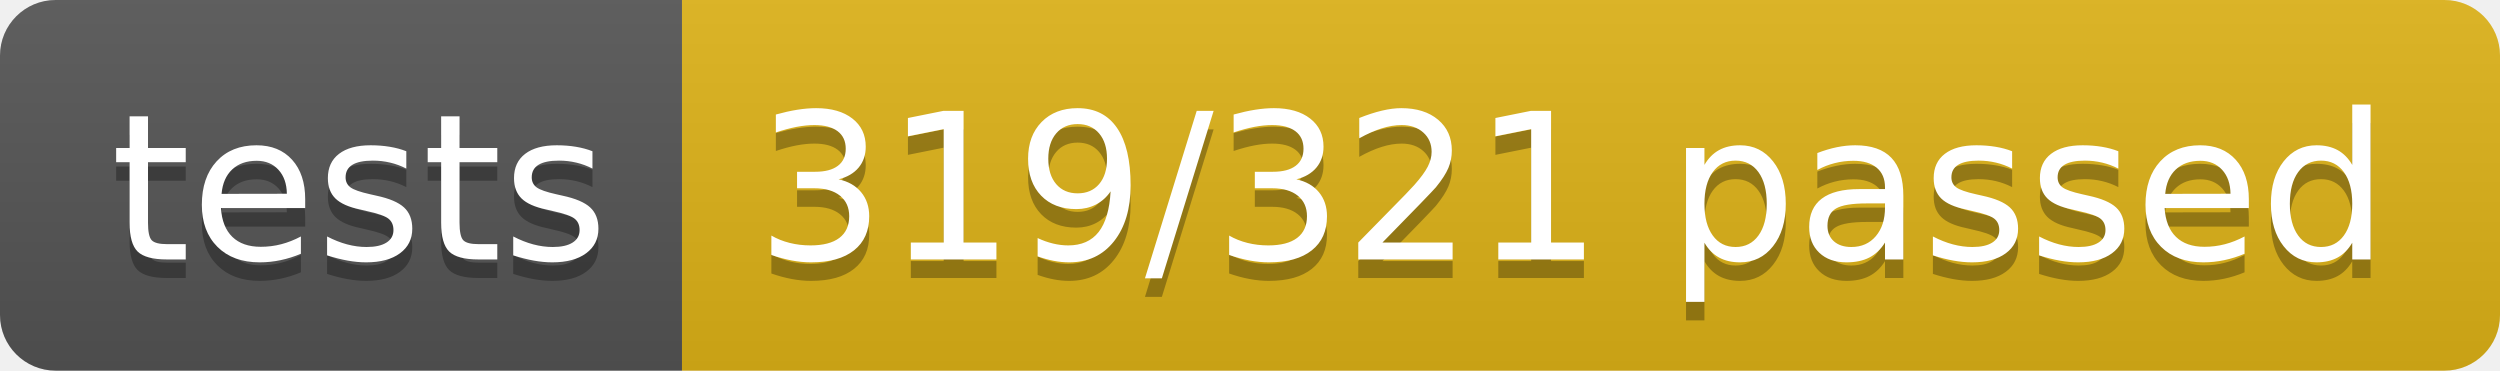
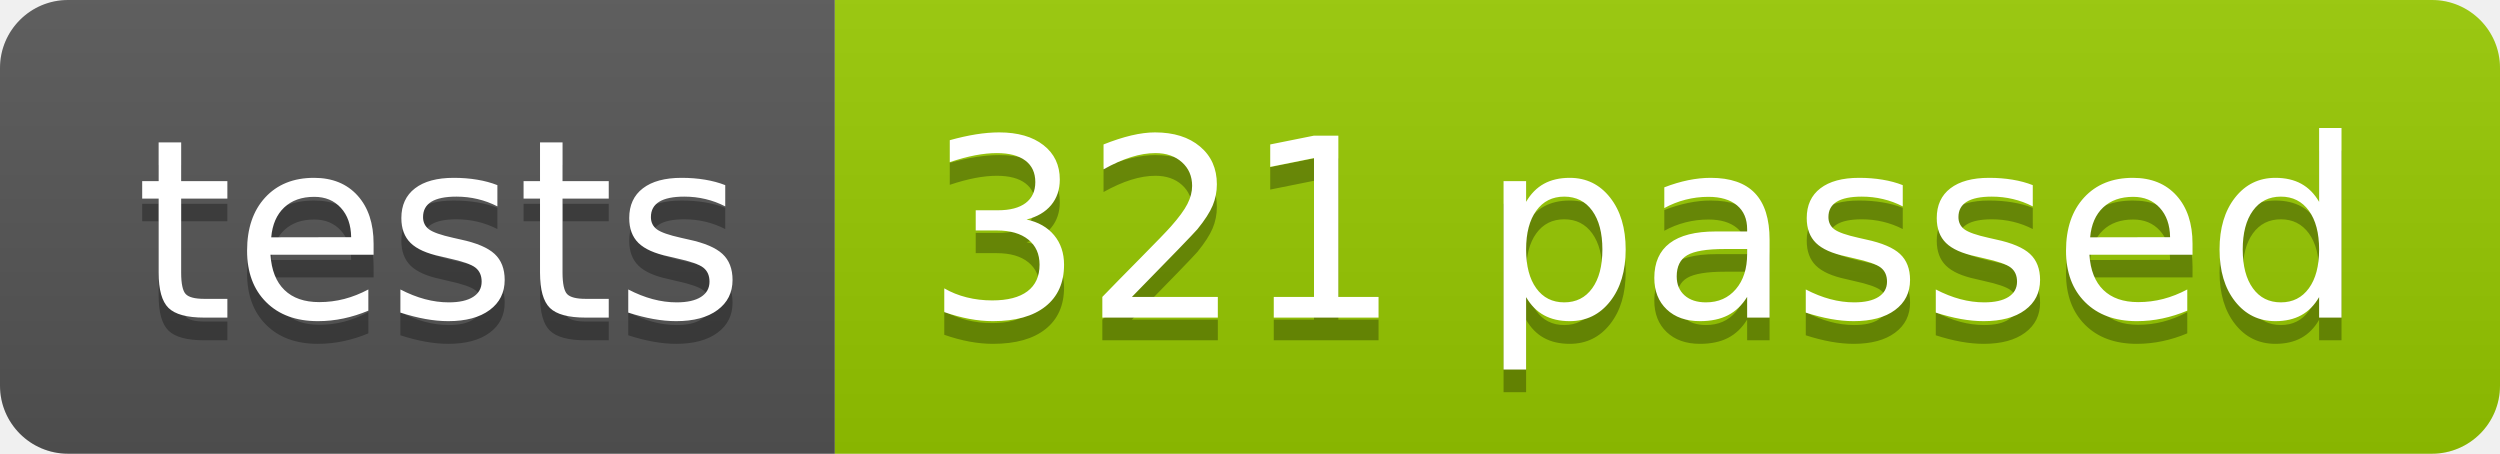
- <svg xmlns="http://www.w3.org/2000/svg" width="134.9" height="20">
+ <svg xmlns="http://www.w3.org/2000/svg" width="110.2" height="20">
  <linearGradient id="smooth" x2="0" y2="100%">
    <stop offset="0" stop-color="#bbb" stop-opacity=".1" />
    <stop offset="1" stop-opacity=".1" />
  </linearGradient>
  <clipPath id="round">
-     <rect width="134.9" height="20" rx="3" fill="#fff" />
+     <rect width="110.2" height="20" rx="3" fill="#fff" />
  </clipPath>
  <g clip-path="url(#round)">
    <rect width="36.8" height="20" fill="#555" />
-     <rect x="36.8" width="98.1" height="20" fill="#dfb317" />
-     <rect width="134.9" height="20" fill="url(#smooth)" />
+     <rect x="36.8" width="73.4" height="20" fill="#97CA00" />
+     <rect width="110.2" height="20" fill="url(#smooth)" />
  </g>
  <g fill="#fff" text-anchor="middle" font-family="DejaVu Sans,Verdana,Geneva,sans-serif" font-size="110">
    <text x="194.0" y="150" fill="#010101" fill-opacity=".3" transform="scale(0.1)" textLength="268.0" lengthAdjust="spacing">tests</text>
    <text x="194.0" y="140" transform="scale(0.1)" textLength="268.0" lengthAdjust="spacing">tests</text>
-     <text x="848.5" y="150" fill="#010101" fill-opacity=".3" transform="scale(0.1)" textLength="881.0" lengthAdjust="spacing">319/321 passed</text>
-     <text x="848.5" y="140" transform="scale(0.1)" textLength="881.0" lengthAdjust="spacing">319/321 passed</text>
+     <text x="725.0" y="150" fill="#010101" fill-opacity=".3" transform="scale(0.1)" textLength="634.0" lengthAdjust="spacing">321 passed</text>
+     <text x="725.0" y="140" transform="scale(0.1)" textLength="634.0" lengthAdjust="spacing">321 passed</text>
  </g>
</svg>
